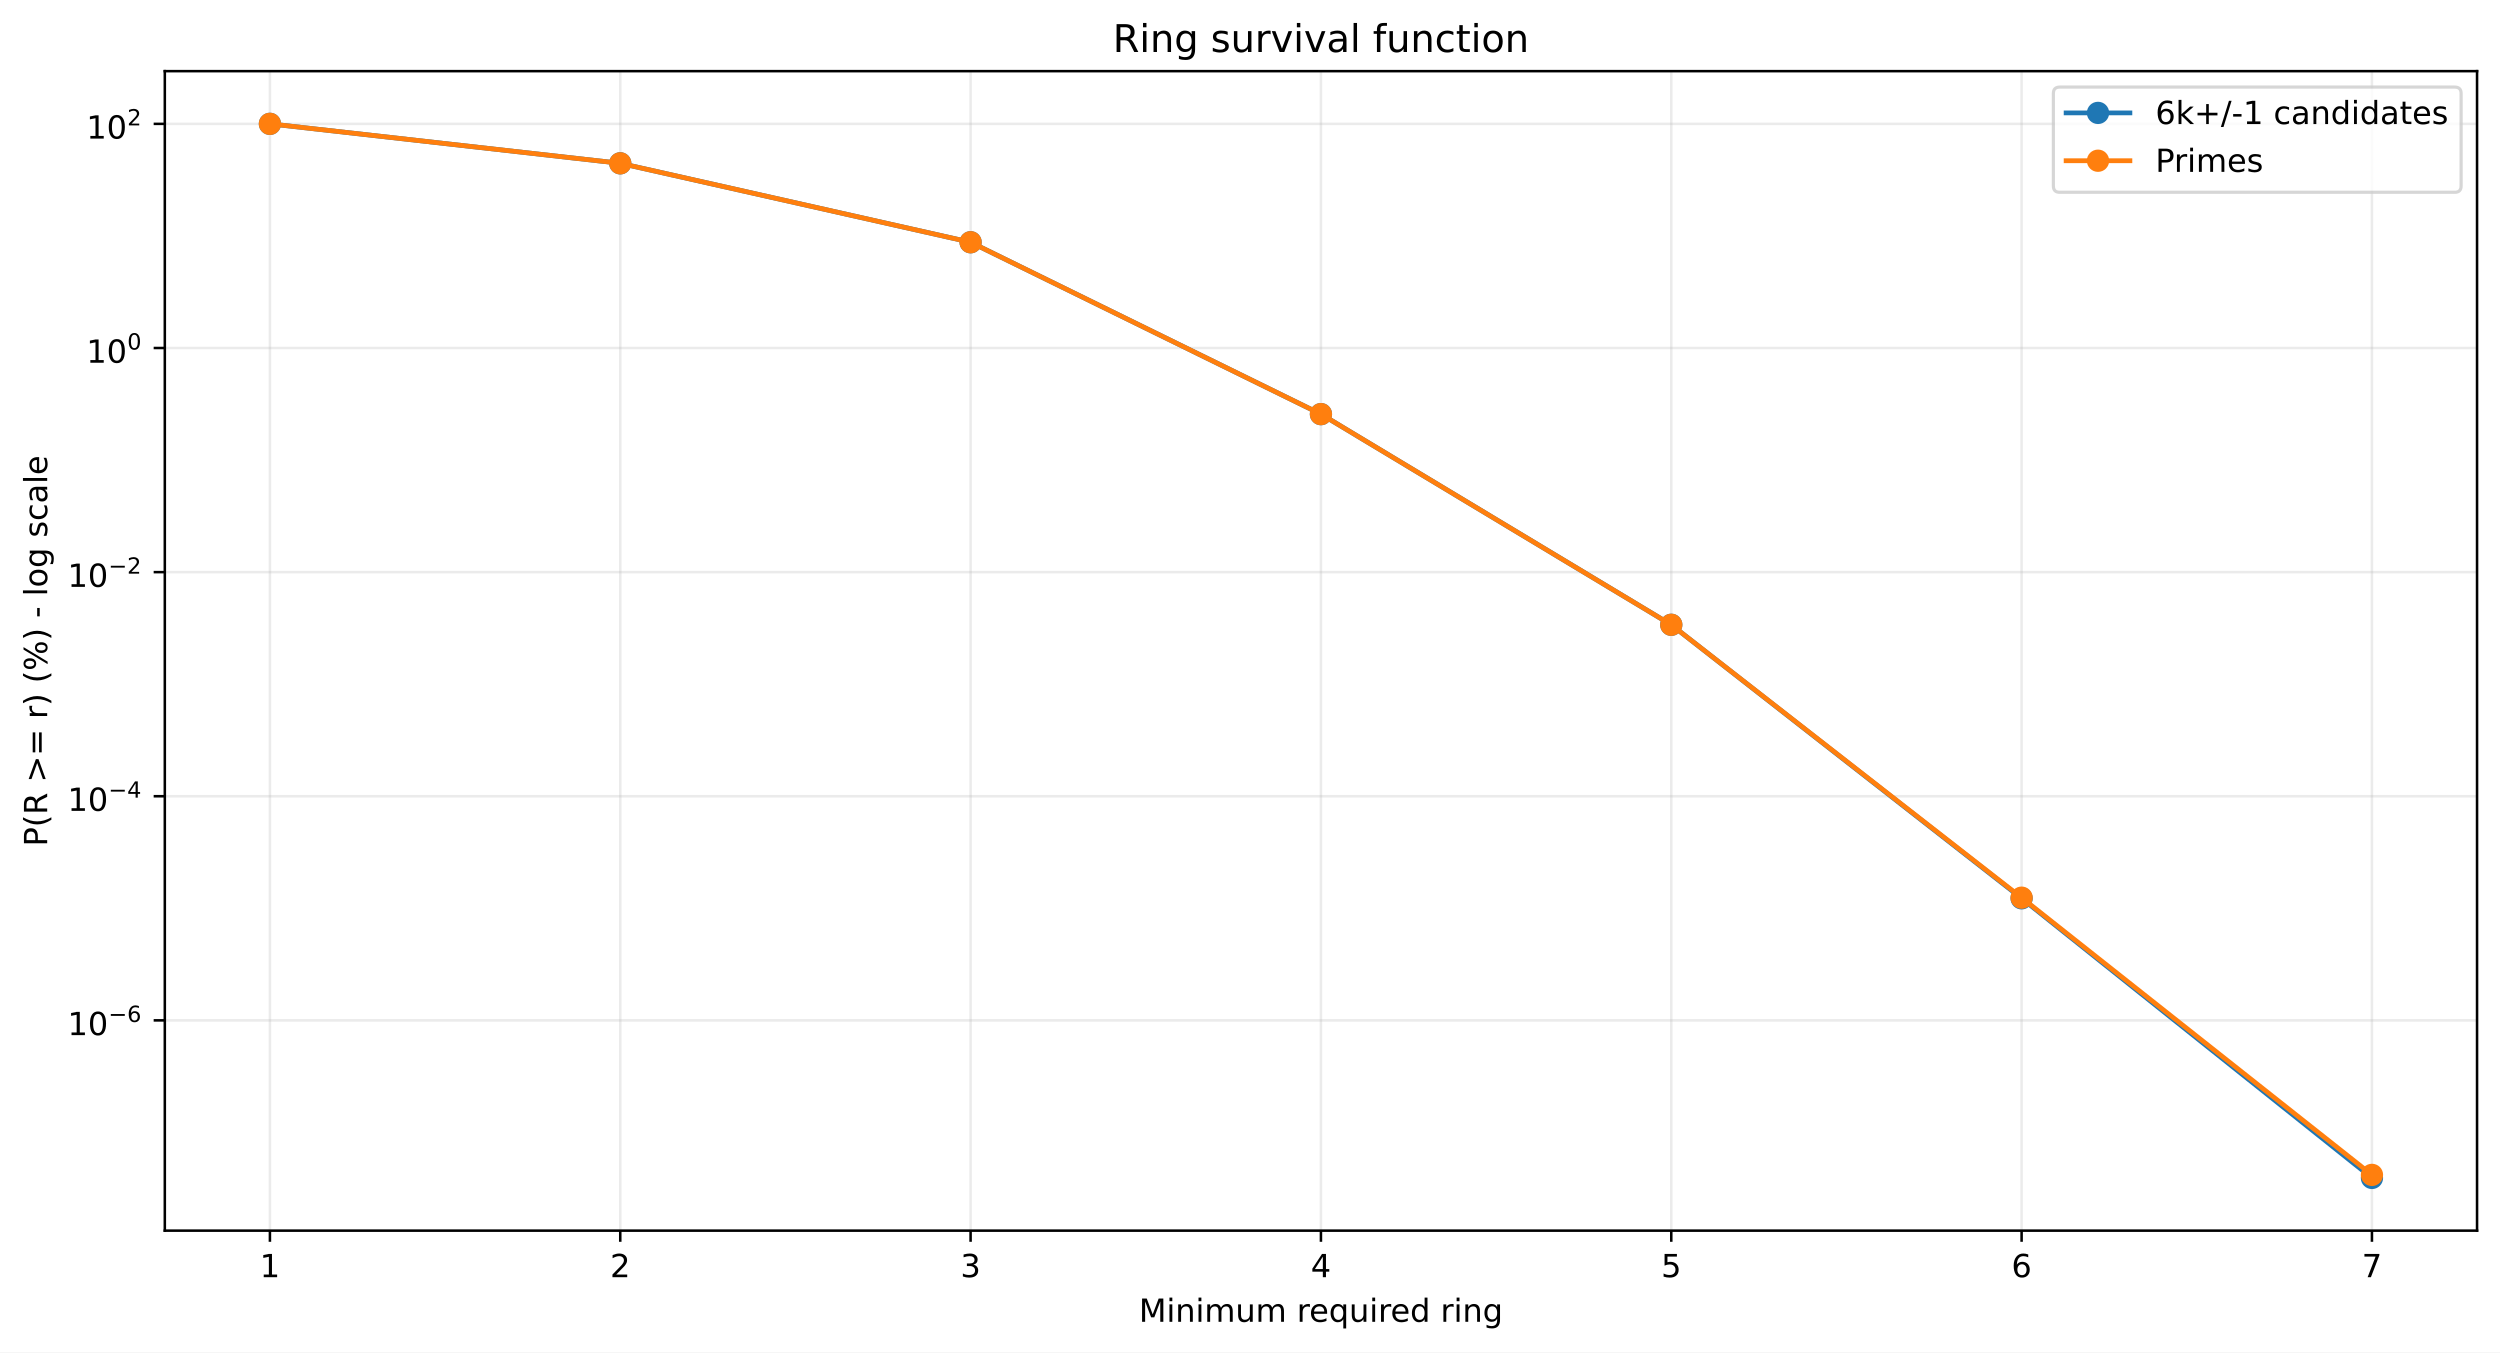
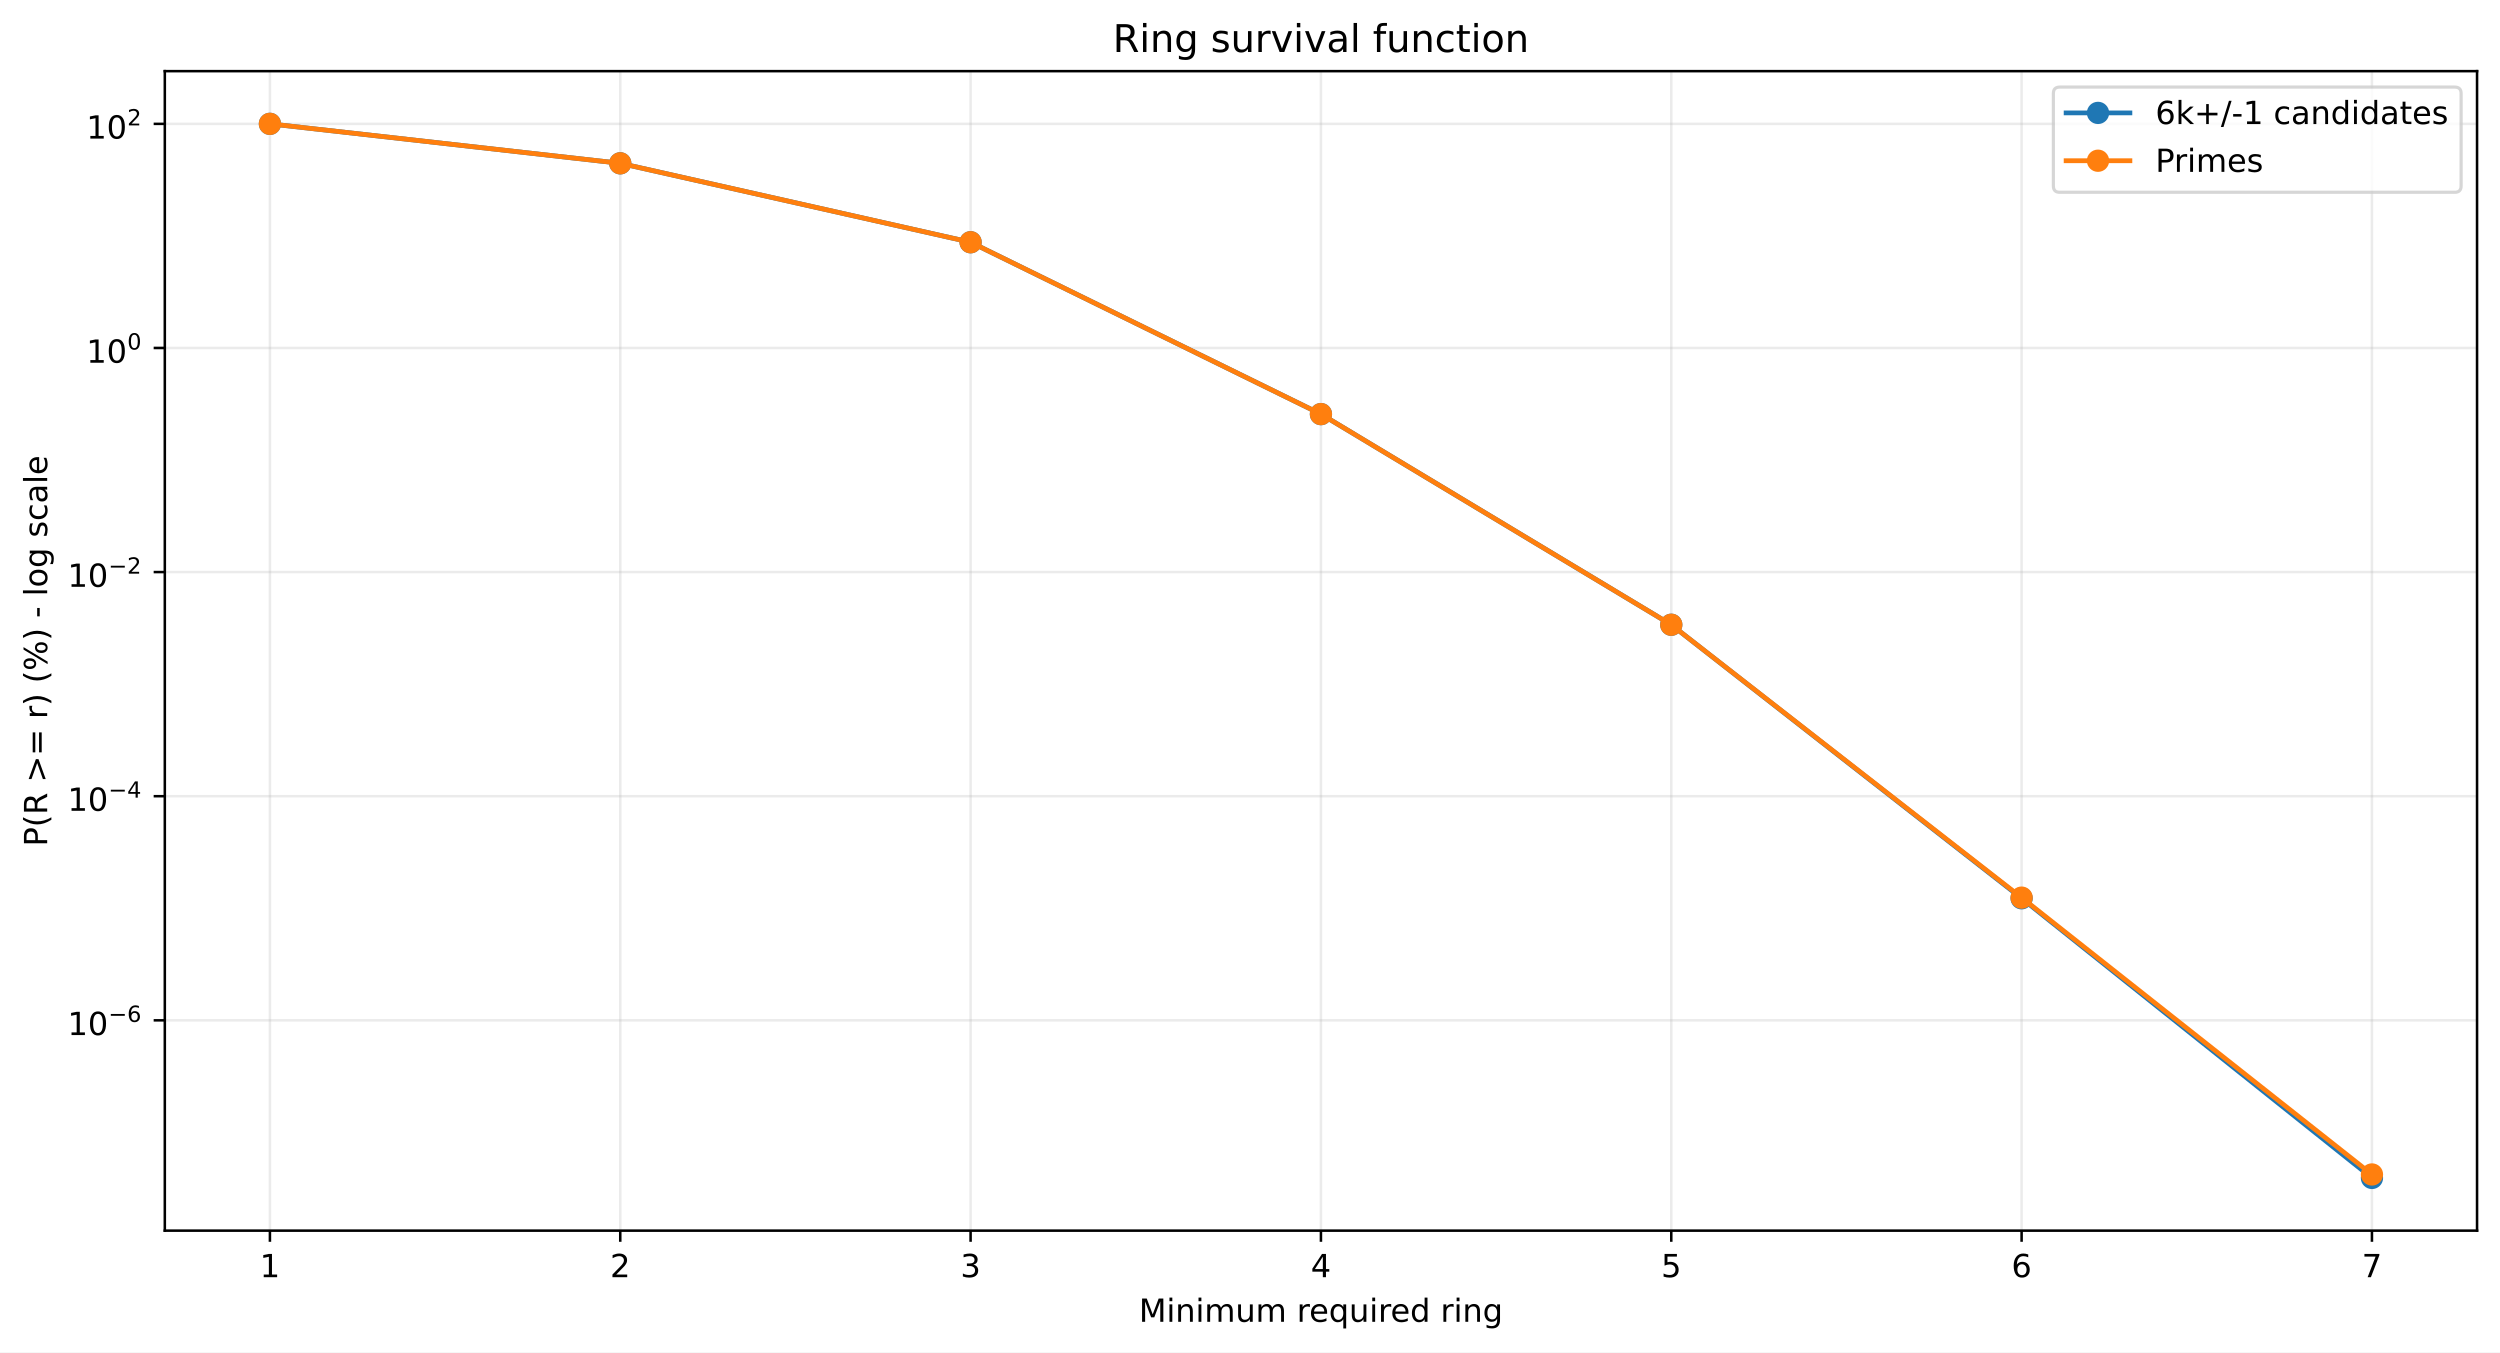
<svg xmlns="http://www.w3.org/2000/svg" xmlns:xlink="http://www.w3.org/1999/xlink" width="784.218pt" height="424.237pt" viewBox="0 0 784.218 424.237" version="1.1">
  <defs>
    <style type="text/css">*{stroke-linejoin: round; stroke-linecap: butt}</style>
  </defs>
  <g id="figure_1">
    <g id="patch_1">
      <path d="M 0 424.237  L 784.218 424.237  L 784.218 0  L 0 0  z " style="fill: #ffffff" />
    </g>
    <g id="axes_1">
      <g id="patch_2">
        <path d="M 51.701 386.036  L 777.018 386.036  L 777.018 22.318  L 51.701 22.318  z " style="fill: #ffffff" />
      </g>
      <g id="matplotlib.axis_1">
        <g id="xtick_1">
          <g id="line2d_1">
-             <path d="M 84.67 386.036  L 84.67 22.318  " clip-path="url(#paa62acaaed)" style="fill: none; stroke: #b0b0b0; stroke-opacity: 0.25; stroke-width: 0.8; stroke-linecap: square" />
+             <path d="M 84.67 386.036  L 84.67 22.318  " clip-path="url(#p09df68ffb2)" style="fill: none; stroke: #b0b0b0; stroke-opacity: 0.25; stroke-width: 0.8; stroke-linecap: square" />
          </g>
          <g id="line2d_2">
            <defs>
-               <path id="ma901858c18" d="M 0 0  L 0 3.5  " style="stroke: #000000; stroke-width: 0.8" />
+               <path id="mb19da8cc5b" d="M 0 0  L 0 3.5  " style="stroke: #000000; stroke-width: 0.8" />
            </defs>
            <g>
-               <use xlink:href="#ma901858c18" x="84.67" y="386.036" style="stroke: #000000; stroke-width: 0.8" />
+               <use xlink:href="#mb19da8cc5b" x="84.67" y="386.036" style="stroke: #000000; stroke-width: 0.8" />
            </g>
          </g>
          <g id="text_1">
            <g transform="translate(81.48852 400.6334) scale(0.1 -0.1)">
              <defs>
                <path id="DejaVuSans-14" d="M 794 531  L 1825 531  L 1825 4091  L 703 3866  L 703 4441  L 1819 4666  L 2450 4666  L 2450 531  L 3481 531  L 3481 0  L 794 0  L 794 531  z " transform="scale(0.015625)" />
              </defs>
              <use xlink:href="#DejaVuSans-14" />
            </g>
          </g>
        </g>
        <g id="xtick_2">
          <g id="line2d_3">
-             <path d="M 194.566 386.036  L 194.566 22.318  " clip-path="url(#paa62acaaed)" style="fill: none; stroke: #b0b0b0; stroke-opacity: 0.25; stroke-width: 0.8; stroke-linecap: square" />
+             <path d="M 194.566 386.036  L 194.566 22.318  " clip-path="url(#p09df68ffb2)" style="fill: none; stroke: #b0b0b0; stroke-opacity: 0.25; stroke-width: 0.8; stroke-linecap: square" />
          </g>
          <g id="line2d_4">
            <g>
-               <use xlink:href="#ma901858c18" x="194.566" y="386.036" style="stroke: #000000; stroke-width: 0.8" />
+               <use xlink:href="#mb19da8cc5b" x="194.566" y="386.036" style="stroke: #000000; stroke-width: 0.8" />
            </g>
          </g>
          <g id="text_2">
            <g transform="translate(191.3851 400.6334) scale(0.1 -0.1)">
              <defs>
                <path id="DejaVuSans-15" d="M 1228 531  L 3431 531  L 3431 0  L 469 0  L 469 531  Q 828 903 1448 1529  Q 2069 2156 2228 2338  Q 2531 2678 2651 2914  Q 2772 3150 2772 3378  Q 2772 3750 2511 3984  Q 2250 4219 1831 4219  Q 1534 4219 1204 4116  Q 875 4013 500 3803  L 500 4441  Q 881 4594 1212 4672  Q 1544 4750 1819 4750  Q 2544 4750 2975 4387  Q 3406 4025 3406 3419  Q 3406 3131 3298 2873  Q 3191 2616 2906 2266  Q 2828 2175 2409 1742  Q 1991 1309 1228 531  z " transform="scale(0.015625)" />
              </defs>
              <use xlink:href="#DejaVuSans-15" />
            </g>
          </g>
        </g>
        <g id="xtick_3">
          <g id="line2d_5">
-             <path d="M 304.463 386.036  L 304.463 22.318  " clip-path="url(#paa62acaaed)" style="fill: none; stroke: #b0b0b0; stroke-opacity: 0.25; stroke-width: 0.8; stroke-linecap: square" />
+             <path d="M 304.463 386.036  L 304.463 22.318  " clip-path="url(#p09df68ffb2)" style="fill: none; stroke: #b0b0b0; stroke-opacity: 0.25; stroke-width: 0.8; stroke-linecap: square" />
          </g>
          <g id="line2d_6">
            <g>
-               <use xlink:href="#ma901858c18" x="304.463" y="386.036" style="stroke: #000000; stroke-width: 0.8" />
+               <use xlink:href="#mb19da8cc5b" x="304.463" y="386.036" style="stroke: #000000; stroke-width: 0.8" />
            </g>
          </g>
          <g id="text_3">
            <g transform="translate(301.2817 400.6334) scale(0.1 -0.1)">
              <defs>
                <path id="DejaVuSans-16" d="M 2597 2516  Q 3050 2419 3304 2112  Q 3559 1806 3559 1356  Q 3559 666 3084 287  Q 2609 -91 1734 -91  Q 1441 -91 1130 -33  Q 819 25 488 141  L 488 750  Q 750 597 1062 519  Q 1375 441 1716 441  Q 2309 441 2620 675  Q 2931 909 2931 1356  Q 2931 1769 2642 2001  Q 2353 2234 1838 2234  L 1294 2234  L 1294 2753  L 1863 2753  Q 2328 2753 2575 2939  Q 2822 3125 2822 3475  Q 2822 3834 2567 4026  Q 2313 4219 1838 4219  Q 1578 4219 1281 4162  Q 984 4106 628 3988  L 628 4550  Q 988 4650 1302 4700  Q 1616 4750 1894 4750  Q 2613 4750 3031 4423  Q 3450 4097 3450 3541  Q 3450 3153 3228 2886  Q 3006 2619 2597 2516  z " transform="scale(0.015625)" />
              </defs>
              <use xlink:href="#DejaVuSans-16" />
            </g>
          </g>
        </g>
        <g id="xtick_4">
          <g id="line2d_7">
-             <path d="M 414.36 386.036  L 414.36 22.318  " clip-path="url(#paa62acaaed)" style="fill: none; stroke: #b0b0b0; stroke-opacity: 0.25; stroke-width: 0.8; stroke-linecap: square" />
+             <path d="M 414.36 386.036  L 414.36 22.318  " clip-path="url(#p09df68ffb2)" style="fill: none; stroke: #b0b0b0; stroke-opacity: 0.25; stroke-width: 0.8; stroke-linecap: square" />
          </g>
          <g id="line2d_8">
            <g>
-               <use xlink:href="#ma901858c18" x="414.36" y="386.036" style="stroke: #000000; stroke-width: 0.8" />
+               <use xlink:href="#mb19da8cc5b" x="414.36" y="386.036" style="stroke: #000000; stroke-width: 0.8" />
            </g>
          </g>
          <g id="text_4">
            <g transform="translate(411.1784 400.6334) scale(0.1 -0.1)">
              <defs>
                <path id="DejaVuSans-17" d="M 2419 4116  L 825 1625  L 2419 1625  L 2419 4116  z M 2253 4666  L 3047 4666  L 3047 1625  L 3713 1625  L 3713 1100  L 3047 1100  L 3047 0  L 2419 0  L 2419 1100  L 313 1100  L 313 1709  L 2253 4666  z " transform="scale(0.015625)" />
              </defs>
              <use xlink:href="#DejaVuSans-17" />
            </g>
          </g>
        </g>
        <g id="xtick_5">
          <g id="line2d_9">
-             <path d="M 524.256 386.036  L 524.256 22.318  " clip-path="url(#paa62acaaed)" style="fill: none; stroke: #b0b0b0; stroke-opacity: 0.25; stroke-width: 0.8; stroke-linecap: square" />
+             <path d="M 524.256 386.036  L 524.256 22.318  " clip-path="url(#p09df68ffb2)" style="fill: none; stroke: #b0b0b0; stroke-opacity: 0.25; stroke-width: 0.8; stroke-linecap: square" />
          </g>
          <g id="line2d_10">
            <g>
-               <use xlink:href="#ma901858c18" x="524.256" y="386.036" style="stroke: #000000; stroke-width: 0.8" />
+               <use xlink:href="#mb19da8cc5b" x="524.256" y="386.036" style="stroke: #000000; stroke-width: 0.8" />
            </g>
          </g>
          <g id="text_5">
            <g transform="translate(521.075 400.6334) scale(0.1 -0.1)">
              <defs>
                <path id="DejaVuSans-18" d="M 691 4666  L 3169 4666  L 3169 4134  L 1269 4134  L 1269 2991  Q 1406 3038 1543 3061  Q 1681 3084 1819 3084  Q 2600 3084 3056 2656  Q 3513 2228 3513 1497  Q 3513 744 3044 326  Q 2575 -91 1722 -91  Q 1428 -91 1123 -41  Q 819 9 494 109  L 494 744  Q 775 591 1075 516  Q 1375 441 1709 441  Q 2250 441 2565 725  Q 2881 1009 2881 1497  Q 2881 1984 2565 2268  Q 2250 2553 1709 2553  Q 1456 2553 1204 2497  Q 953 2441 691 2322  L 691 4666  z " transform="scale(0.015625)" />
              </defs>
              <use xlink:href="#DejaVuSans-18" />
            </g>
          </g>
        </g>
        <g id="xtick_6">
          <g id="line2d_11">
-             <path d="M 634.153 386.036  L 634.153 22.318  " clip-path="url(#paa62acaaed)" style="fill: none; stroke: #b0b0b0; stroke-opacity: 0.25; stroke-width: 0.8; stroke-linecap: square" />
+             <path d="M 634.153 386.036  L 634.153 22.318  " clip-path="url(#p09df68ffb2)" style="fill: none; stroke: #b0b0b0; stroke-opacity: 0.25; stroke-width: 0.8; stroke-linecap: square" />
          </g>
          <g id="line2d_12">
            <g>
-               <use xlink:href="#ma901858c18" x="634.153" y="386.036" style="stroke: #000000; stroke-width: 0.8" />
+               <use xlink:href="#mb19da8cc5b" x="634.153" y="386.036" style="stroke: #000000; stroke-width: 0.8" />
            </g>
          </g>
          <g id="text_6">
            <g transform="translate(630.9716 400.6334) scale(0.1 -0.1)">
              <defs>
                <path id="DejaVuSans-19" d="M 2113 2584  Q 1688 2584 1439 2293  Q 1191 2003 1191 1497  Q 1191 994 1439 701  Q 1688 409 2113 409  Q 2538 409 2786 701  Q 3034 994 3034 1497  Q 3034 2003 2786 2293  Q 2538 2584 2113 2584  z M 3366 4563  L 3366 3988  Q 3128 4100 2886 4159  Q 2644 4219 2406 4219  Q 1781 4219 1451 3797  Q 1122 3375 1075 2522  Q 1259 2794 1537 2939  Q 1816 3084 2150 3084  Q 2853 3084 3261 2657  Q 3669 2231 3669 1497  Q 3669 778 3244 343  Q 2819 -91 2113 -91  Q 1303 -91 875 529  Q 447 1150 447 2328  Q 447 3434 972 4092  Q 1497 4750 2381 4750  Q 2619 4750 2861 4703  Q 3103 4656 3366 4563  z " transform="scale(0.015625)" />
              </defs>
              <use xlink:href="#DejaVuSans-19" />
            </g>
          </g>
        </g>
        <g id="xtick_7">
          <g id="line2d_13">
-             <path d="M 744.049 386.036  L 744.049 22.318  " clip-path="url(#paa62acaaed)" style="fill: none; stroke: #b0b0b0; stroke-opacity: 0.25; stroke-width: 0.8; stroke-linecap: square" />
+             <path d="M 744.049 386.036  L 744.049 22.318  " clip-path="url(#p09df68ffb2)" style="fill: none; stroke: #b0b0b0; stroke-opacity: 0.25; stroke-width: 0.8; stroke-linecap: square" />
          </g>
          <g id="line2d_14">
            <g>
-               <use xlink:href="#ma901858c18" x="744.049" y="386.036" style="stroke: #000000; stroke-width: 0.8" />
+               <use xlink:href="#mb19da8cc5b" x="744.049" y="386.036" style="stroke: #000000; stroke-width: 0.8" />
            </g>
          </g>
          <g id="text_7">
            <g transform="translate(740.8682 400.6334) scale(0.1 -0.1)">
              <defs>
                <path id="DejaVuSans-1a" d="M 525 4666  L 3525 4666  L 3525 4397  L 1831 0  L 1172 0  L 2766 4134  L 525 4134  L 525 4666  z " transform="scale(0.015625)" />
              </defs>
              <use xlink:href="#DejaVuSans-1a" />
            </g>
          </g>
        </g>
        <g id="text_8">
          <g transform="translate(357.2737 414.6342) scale(0.1 -0.1)">
            <defs>
              <path id="DejaVuSans-30" d="M 628 4666  L 1569 4666  L 2759 1491  L 3956 4666  L 4897 4666  L 4897 0  L 4281 0  L 4281 4097  L 3078 897  L 2444 897  L 1241 4097  L 1241 0  L 628 0  L 628 4666  z " transform="scale(0.015625)" />
              <path id="DejaVuSans-4c" d="M 603 3500  L 1178 3500  L 1178 0  L 603 0  L 603 3500  z M 603 4863  L 1178 4863  L 1178 4134  L 603 4134  L 603 4863  z " transform="scale(0.015625)" />
              <path id="DejaVuSans-51" d="M 3513 2113  L 3513 0  L 2938 0  L 2938 2094  Q 2938 2591 2744 2837  Q 2550 3084 2163 3084  Q 1697 3084 1428 2787  Q 1159 2491 1159 1978  L 1159 0  L 581 0  L 581 3500  L 1159 3500  L 1159 2956  Q 1366 3272 1645 3428  Q 1925 3584 2291 3584  Q 2894 3584 3203 3211  Q 3513 2838 3513 2113  z " transform="scale(0.015625)" />
              <path id="DejaVuSans-50" d="M 3328 2828  Q 3544 3216 3844 3400  Q 4144 3584 4550 3584  Q 5097 3584 5394 3201  Q 5691 2819 5691 2113  L 5691 0  L 5113 0  L 5113 2094  Q 5113 2597 4934 2840  Q 4756 3084 4391 3084  Q 3944 3084 3684 2787  Q 3425 2491 3425 1978  L 3425 0  L 2847 0  L 2847 2094  Q 2847 2600 2669 2842  Q 2491 3084 2119 3084  Q 1678 3084 1418 2786  Q 1159 2488 1159 1978  L 1159 0  L 581 0  L 581 3500  L 1159 3500  L 1159 2956  Q 1356 3278 1631 3431  Q 1906 3584 2284 3584  Q 2666 3584 2933 3390  Q 3200 3197 3328 2828  z " transform="scale(0.015625)" />
              <path id="DejaVuSans-58" d="M 544 1381  L 544 3500  L 1119 3500  L 1119 1403  Q 1119 906 1312 657  Q 1506 409 1894 409  Q 2359 409 2629 706  Q 2900 1003 2900 1516  L 2900 3500  L 3475 3500  L 3475 0  L 2900 0  L 2900 538  Q 2691 219 2414 64  Q 2138 -91 1772 -91  Q 1169 -91 856 284  Q 544 659 544 1381  z M 1991 3584  L 1991 3584  z " transform="scale(0.015625)" />
              <path id="DejaVuSans-3" transform="scale(0.015625)" />
              <path id="DejaVuSans-55" d="M 2631 2963  Q 2534 3019 2420 3045  Q 2306 3072 2169 3072  Q 1681 3072 1420 2755  Q 1159 2438 1159 1844  L 1159 0  L 581 0  L 581 3500  L 1159 3500  L 1159 2956  Q 1341 3275 1631 3429  Q 1922 3584 2338 3584  Q 2397 3584 2469 3576  Q 2541 3569 2628 3553  L 2631 2963  z " transform="scale(0.015625)" />
              <path id="DejaVuSans-48" d="M 3597 1894  L 3597 1613  L 953 1613  Q 991 1019 1311 708  Q 1631 397 2203 397  Q 2534 397 2845 478  Q 3156 559 3463 722  L 3463 178  Q 3153 47 2828 -22  Q 2503 -91 2169 -91  Q 1331 -91 842 396  Q 353 884 353 1716  Q 353 2575 817 3079  Q 1281 3584 2069 3584  Q 2775 3584 3186 3129  Q 3597 2675 3597 1894  z M 3022 2063  Q 3016 2534 2758 2815  Q 2500 3097 2075 3097  Q 1594 3097 1305 2825  Q 1016 2553 972 2059  L 3022 2063  z " transform="scale(0.015625)" />
              <path id="DejaVuSans-54" d="M 947 1747  Q 947 1113 1208 752  Q 1469 391 1925 391  Q 2381 391 2643 752  Q 2906 1113 2906 1747  Q 2906 2381 2643 2742  Q 2381 3103 1925 3103  Q 1469 3103 1208 2742  Q 947 2381 947 1747  z M 2906 525  Q 2725 213 2448 61  Q 2172 -91 1784 -91  Q 1150 -91 751 415  Q 353 922 353 1747  Q 353 2572 751 3078  Q 1150 3584 1784 3584  Q 2172 3584 2448 3432  Q 2725 3281 2906 2969  L 2906 3500  L 3481 3500  L 3481 -1331  L 2906 -1331  L 2906 525  z " transform="scale(0.015625)" />
              <path id="DejaVuSans-47" d="M 2906 2969  L 2906 4863  L 3481 4863  L 3481 0  L 2906 0  L 2906 525  Q 2725 213 2448 61  Q 2172 -91 1784 -91  Q 1150 -91 751 415  Q 353 922 353 1747  Q 353 2572 751 3078  Q 1150 3584 1784 3584  Q 2172 3584 2448 3432  Q 2725 3281 2906 2969  z M 947 1747  Q 947 1113 1208 752  Q 1469 391 1925 391  Q 2381 391 2643 752  Q 2906 1113 2906 1747  Q 2906 2381 2643 2742  Q 2381 3103 1925 3103  Q 1469 3103 1208 2742  Q 947 2381 947 1747  z " transform="scale(0.015625)" />
              <path id="DejaVuSans-4a" d="M 2906 1791  Q 2906 2416 2648 2759  Q 2391 3103 1925 3103  Q 1463 3103 1205 2759  Q 947 2416 947 1791  Q 947 1169 1205 825  Q 1463 481 1925 481  Q 2391 481 2648 825  Q 2906 1169 2906 1791  z M 3481 434  Q 3481 -459 3084 -895  Q 2688 -1331 1869 -1331  Q 1566 -1331 1297 -1286  Q 1028 -1241 775 -1147  L 775 -588  Q 1028 -725 1275 -790  Q 1522 -856 1778 -856  Q 2344 -856 2625 -561  Q 2906 -266 2906 331  L 2906 616  Q 2728 306 2450 153  Q 2172 0 1784 0  Q 1141 0 747 490  Q 353 981 353 1791  Q 353 2603 747 3093  Q 1141 3584 1784 3584  Q 2172 3584 2450 3431  Q 2728 3278 2906 2969  L 2906 3500  L 3481 3500  L 3481 434  z " transform="scale(0.015625)" />
            </defs>
            <use xlink:href="#DejaVuSans-30" />
            <use xlink:href="#DejaVuSans-4c" transform="translate(86.28125 0)" />
            <use xlink:href="#DejaVuSans-51" transform="translate(114.0625 0)" />
            <use xlink:href="#DejaVuSans-4c" transform="translate(177.4375 0)" />
            <use xlink:href="#DejaVuSans-50" transform="translate(205.2188 0)" />
            <use xlink:href="#DejaVuSans-58" transform="translate(302.625 0)" />
            <use xlink:href="#DejaVuSans-50" transform="translate(366 0)" />
            <use xlink:href="#DejaVuSans-3" transform="translate(463.4062 0)" />
            <use xlink:href="#DejaVuSans-55" transform="translate(495.1875 0)" />
            <use xlink:href="#DejaVuSans-48" transform="translate(534.0938 0)" />
            <use xlink:href="#DejaVuSans-54" transform="translate(595.625 0)" />
            <use xlink:href="#DejaVuSans-58" transform="translate(659.1094 0)" />
            <use xlink:href="#DejaVuSans-4c" transform="translate(722.4844 0)" />
            <use xlink:href="#DejaVuSans-55" transform="translate(750.2656 0)" />
            <use xlink:href="#DejaVuSans-48" transform="translate(789.1719 0)" />
            <use xlink:href="#DejaVuSans-47" transform="translate(850.7031 0)" />
            <use xlink:href="#DejaVuSans-3" transform="translate(914.1875 0)" />
            <use xlink:href="#DejaVuSans-55" transform="translate(945.9688 0)" />
            <use xlink:href="#DejaVuSans-4c" transform="translate(987.0781 0)" />
            <use xlink:href="#DejaVuSans-51" transform="translate(1014.859 0)" />
            <use xlink:href="#DejaVuSans-4a" transform="translate(1078.234 0)" />
          </g>
        </g>
      </g>
      <g id="matplotlib.axis_2">
        <g id="ytick_1">
          <g id="line2d_15">
-             <path d="M 51.701 320.077  L 777.018 320.077  " clip-path="url(#paa62acaaed)" style="fill: none; stroke: #b0b0b0; stroke-opacity: 0.25; stroke-width: 0.8; stroke-linecap: square" />
+             <path d="M 51.701 320.058  L 777.018 320.058  " clip-path="url(#p09df68ffb2)" style="fill: none; stroke: #b0b0b0; stroke-opacity: 0.25; stroke-width: 0.8; stroke-linecap: square" />
          </g>
          <g id="line2d_16">
            <defs>
-               <path id="m7008701dba" d="M 0 0  L -3.5 0  " style="stroke: #000000; stroke-width: 0.8" />
+               <path id="md4a00e8fbb" d="M 0 0  L -3.5 0  " style="stroke: #000000; stroke-width: 0.8" />
            </defs>
            <g>
-               <use xlink:href="#m7008701dba" x="51.701" y="320.077" style="stroke: #000000; stroke-width: 0.8" />
+               <use xlink:href="#md4a00e8fbb" x="51.701" y="320.058" style="stroke: #000000; stroke-width: 0.8" />
            </g>
          </g>
          <g id="text_9">
-             <g transform="translate(21.20078 324.7767) scale(0.1 -0.1)">
+             <g transform="translate(21.20078 324.7577) scale(0.1 -0.1)">
              <defs>
                <path id="DejaVuSans-13" d="M 2034 4250  Q 1547 4250 1301 3770  Q 1056 3291 1056 2328  Q 1056 1369 1301 889  Q 1547 409 2034 409  Q 2525 409 2770 889  Q 3016 1369 3016 2328  Q 3016 3291 2770 3770  Q 2525 4250 2034 4250  z M 2034 4750  Q 2819 4750 3233 4129  Q 3647 3509 3647 2328  Q 3647 1150 3233 529  Q 2819 -91 2034 -91  Q 1250 -91 836 529  Q 422 1150 422 2328  Q 422 3509 836 4129  Q 1250 4750 2034 4750  z " transform="scale(0.015625)" />
                <path id="DejaVuSans-c9c" d="M 678 2272  L 4684 2272  L 4684 1741  L 678 1741  L 678 2272  z " transform="scale(0.015625)" />
              </defs>
              <use xlink:href="#DejaVuSans-14" transform="translate(0 0.746875)" />
              <use xlink:href="#DejaVuSans-13" transform="translate(63.62305 0.746875)" />
              <use xlink:href="#DejaVuSans-c9c" transform="translate(128.2031 42.04688) scale(0.7)" />
              <use xlink:href="#DejaVuSans-19" transform="translate(186.8555 42.04688) scale(0.7)" />
            </g>
          </g>
        </g>
        <g id="ytick_2">
          <g id="line2d_17">
-             <path d="M 51.701 249.77  L 777.018 249.77  " clip-path="url(#paa62acaaed)" style="fill: none; stroke: #b0b0b0; stroke-opacity: 0.25; stroke-width: 0.8; stroke-linecap: square" />
+             <path d="M 51.701 249.756  L 777.018 249.756  " clip-path="url(#p09df68ffb2)" style="fill: none; stroke: #b0b0b0; stroke-opacity: 0.25; stroke-width: 0.8; stroke-linecap: square" />
          </g>
          <g id="line2d_18">
            <g>
-               <use xlink:href="#m7008701dba" x="51.701" y="249.77" style="stroke: #000000; stroke-width: 0.8" />
+               <use xlink:href="#md4a00e8fbb" x="51.701" y="249.756" style="stroke: #000000; stroke-width: 0.8" />
            </g>
          </g>
          <g id="text_10">
-             <g transform="translate(21.20078 254.4202) scale(0.1 -0.1)">
+             <g transform="translate(21.20078 254.406) scale(0.1 -0.1)">
              <use xlink:href="#DejaVuSans-14" transform="translate(0 0.665625)" />
              <use xlink:href="#DejaVuSans-13" transform="translate(63.62305 0.665625)" />
              <use xlink:href="#DejaVuSans-c9c" transform="translate(128.2031 41.96563) scale(0.7)" />
              <use xlink:href="#DejaVuSans-17" transform="translate(186.8555 41.96563) scale(0.7)" />
            </g>
          </g>
        </g>
        <g id="ytick_3">
          <g id="line2d_19">
-             <path d="M 51.701 179.464  L 777.018 179.464  " clip-path="url(#paa62acaaed)" style="fill: none; stroke: #b0b0b0; stroke-opacity: 0.25; stroke-width: 0.8; stroke-linecap: square" />
+             <path d="M 51.701 179.454  L 777.018 179.454  " clip-path="url(#p09df68ffb2)" style="fill: none; stroke: #b0b0b0; stroke-opacity: 0.25; stroke-width: 0.8; stroke-linecap: square" />
          </g>
          <g id="line2d_20">
            <g>
-               <use xlink:href="#m7008701dba" x="51.701" y="179.464" style="stroke: #000000; stroke-width: 0.8" />
+               <use xlink:href="#md4a00e8fbb" x="51.701" y="179.454" style="stroke: #000000; stroke-width: 0.8" />
            </g>
          </g>
          <g id="text_11">
-             <g transform="translate(21.20078 184.1637) scale(0.1 -0.1)">
+             <g transform="translate(21.20078 184.1542) scale(0.1 -0.1)">
              <use xlink:href="#DejaVuSans-14" transform="translate(0 0.746875)" />
              <use xlink:href="#DejaVuSans-13" transform="translate(63.62305 0.746875)" />
              <use xlink:href="#DejaVuSans-c9c" transform="translate(128.2031 42.04688) scale(0.7)" />
              <use xlink:href="#DejaVuSans-15" transform="translate(186.8555 42.04688) scale(0.7)" />
            </g>
          </g>
        </g>
        <g id="ytick_4">
          <g id="line2d_21">
-             <path d="M 51.701 109.157  L 777.018 109.157  " clip-path="url(#paa62acaaed)" style="fill: none; stroke: #b0b0b0; stroke-opacity: 0.25; stroke-width: 0.8; stroke-linecap: square" />
+             <path d="M 51.701 109.152  L 777.018 109.152  " clip-path="url(#p09df68ffb2)" style="fill: none; stroke: #b0b0b0; stroke-opacity: 0.25; stroke-width: 0.8; stroke-linecap: square" />
          </g>
          <g id="line2d_22">
            <g>
-               <use xlink:href="#m7008701dba" x="51.701" y="109.157" style="stroke: #000000; stroke-width: 0.8" />
+               <use xlink:href="#md4a00e8fbb" x="51.701" y="109.152" style="stroke: #000000; stroke-width: 0.8" />
            </g>
          </g>
          <g id="text_12">
-             <g transform="translate(27.10078 113.8572) scale(0.1 -0.1)">
+             <g transform="translate(27.10078 113.8525) scale(0.1 -0.1)">
              <use xlink:href="#DejaVuSans-14" transform="translate(0 0.746875)" />
              <use xlink:href="#DejaVuSans-13" transform="translate(63.62305 0.746875)" />
              <use xlink:href="#DejaVuSans-13" transform="translate(128.2031 42.04688) scale(0.7)" />
            </g>
          </g>
        </g>
        <g id="ytick_5">
          <g id="line2d_23">
-             <path d="M 51.701 38.851  L 777.018 38.851  " clip-path="url(#paa62acaaed)" style="fill: none; stroke: #b0b0b0; stroke-opacity: 0.25; stroke-width: 0.8; stroke-linecap: square" />
+             <path d="M 51.701 38.851  L 777.018 38.851  " clip-path="url(#p09df68ffb2)" style="fill: none; stroke: #b0b0b0; stroke-opacity: 0.25; stroke-width: 0.8; stroke-linecap: square" />
          </g>
          <g id="line2d_24">
            <g>
-               <use xlink:href="#m7008701dba" x="51.701" y="38.851" style="stroke: #000000; stroke-width: 0.8" />
+               <use xlink:href="#md4a00e8fbb" x="51.701" y="38.851" style="stroke: #000000; stroke-width: 0.8" />
            </g>
          </g>
          <g id="text_13">
            <g transform="translate(27.10078 43.55075) scale(0.1 -0.1)">
              <use xlink:href="#DejaVuSans-14" transform="translate(0 0.746875)" />
              <use xlink:href="#DejaVuSans-13" transform="translate(63.62305 0.746875)" />
              <use xlink:href="#DejaVuSans-15" transform="translate(128.2031 42.04688) scale(0.7)" />
            </g>
          </g>
        </g>
        <g id="text_14">
          <g transform="translate(14.79844 265.4996) rotate(-90) scale(0.1 -0.1)">
            <defs>
              <path id="DejaVuSans-33" d="M 1259 4147  L 1259 2394  L 2053 2394  Q 2494 2394 2734 2622  Q 2975 2850 2975 3272  Q 2975 3691 2734 3919  Q 2494 4147 2053 4147  L 1259 4147  z M 628 4666  L 2053 4666  Q 2838 4666 3239 4311  Q 3641 3956 3641 3272  Q 3641 2581 3239 2228  Q 2838 1875 2053 1875  L 1259 1875  L 1259 0  L 628 0  L 628 4666  z " transform="scale(0.015625)" />
              <path id="DejaVuSans-b" d="M 1984 4856  Q 1566 4138 1362 3434  Q 1159 2731 1159 2009  Q 1159 1288 1364 580  Q 1569 -128 1984 -844  L 1484 -844  Q 1016 -109 783 600  Q 550 1309 550 2009  Q 550 2706 781 3412  Q 1013 4119 1484 4856  L 1984 4856  z " transform="scale(0.015625)" />
              <path id="DejaVuSans-35" d="M 2841 2188  Q 3044 2119 3236 1894  Q 3428 1669 3622 1275  L 4263 0  L 3584 0  L 2988 1197  Q 2756 1666 2539 1819  Q 2322 1972 1947 1972  L 1259 1972  L 1259 0  L 628 0  L 628 4666  L 2053 4666  Q 2853 4666 3247 4331  Q 3641 3997 3641 3322  Q 3641 2881 3436 2590  Q 3231 2300 2841 2188  z M 1259 4147  L 1259 2491  L 2053 2491  Q 2509 2491 2742 2702  Q 2975 2913 2975 3322  Q 2975 3731 2742 3939  Q 2509 4147 2053 4147  L 1259 4147  z " transform="scale(0.015625)" />
              <path id="DejaVuSans-21" d="M 678 3150  L 678 3719  L 4684 2266  L 4684 1747  L 678 294  L 678 863  L 3897 2003  L 678 3150  z " transform="scale(0.015625)" />
              <path id="DejaVuSans-20" d="M 678 2906  L 4684 2906  L 4684 2381  L 678 2381  L 678 2906  z M 678 1631  L 4684 1631  L 4684 1100  L 678 1100  L 678 1631  z " transform="scale(0.015625)" />
              <path id="DejaVuSans-c" d="M 513 4856  L 1013 4856  Q 1481 4119 1714 3412  Q 1947 2706 1947 2009  Q 1947 1309 1714 600  Q 1481 -109 1013 -844  L 513 -844  Q 928 -128 1133 580  Q 1338 1288 1338 2009  Q 1338 2731 1133 3434  Q 928 4138 513 4856  z " transform="scale(0.015625)" />
              <path id="DejaVuSans-8" d="M 4653 2053  Q 4381 2053 4226 1822  Q 4072 1591 4072 1178  Q 4072 772 4226 539  Q 4381 306 4653 306  Q 4919 306 5073 539  Q 5228 772 5228 1178  Q 5228 1588 5073 1820  Q 4919 2053 4653 2053  z M 4653 2450  Q 5147 2450 5437 2106  Q 5728 1763 5728 1178  Q 5728 594 5436 251  Q 5144 -91 4653 -91  Q 4153 -91 3862 251  Q 3572 594 3572 1178  Q 3572 1766 3864 2108  Q 4156 2450 4653 2450  z M 1428 4353  Q 1159 4353 1004 4120  Q 850 3888 850 3481  Q 850 3069 1003 2837  Q 1156 2606 1428 2606  Q 1700 2606 1854 2837  Q 2009 3069 2009 3481  Q 2009 3884 1853 4118  Q 1697 4353 1428 4353  z M 4250 4750  L 4750 4750  L 1831 -91  L 1331 -91  L 4250 4750  z M 1428 4750  Q 1922 4750 2215 4408  Q 2509 4066 2509 3481  Q 2509 2891 2217 2550  Q 1925 2209 1428 2209  Q 931 2209 642 2551  Q 353 2894 353 3481  Q 353 4063 643 4406  Q 934 4750 1428 4750  z " transform="scale(0.015625)" />
              <path id="DejaVuSans-10" d="M 313 2009  L 1997 2009  L 1997 1497  L 313 1497  L 313 2009  z " transform="scale(0.015625)" />
              <path id="DejaVuSans-4f" d="M 603 4863  L 1178 4863  L 1178 0  L 603 0  L 603 4863  z " transform="scale(0.015625)" />
              <path id="DejaVuSans-52" d="M 1959 3097  Q 1497 3097 1228 2736  Q 959 2375 959 1747  Q 959 1119 1226 758  Q 1494 397 1959 397  Q 2419 397 2687 759  Q 2956 1122 2956 1747  Q 2956 2369 2687 2733  Q 2419 3097 1959 3097  z M 1959 3584  Q 2709 3584 3137 3096  Q 3566 2609 3566 1747  Q 3566 888 3137 398  Q 2709 -91 1959 -91  Q 1206 -91 779 398  Q 353 888 353 1747  Q 353 2609 779 3096  Q 1206 3584 1959 3584  z " transform="scale(0.015625)" />
              <path id="DejaVuSans-56" d="M 2834 3397  L 2834 2853  Q 2591 2978 2328 3040  Q 2066 3103 1784 3103  Q 1356 3103 1142 2972  Q 928 2841 928 2578  Q 928 2378 1081 2264  Q 1234 2150 1697 2047  L 1894 2003  Q 2506 1872 2764 1633  Q 3022 1394 3022 966  Q 3022 478 2636 193  Q 2250 -91 1575 -91  Q 1294 -91 989 -36  Q 684 19 347 128  L 347 722  Q 666 556 975 473  Q 1284 391 1588 391  Q 1994 391 2212 530  Q 2431 669 2431 922  Q 2431 1156 2273 1281  Q 2116 1406 1581 1522  L 1381 1569  Q 847 1681 609 1914  Q 372 2147 372 2553  Q 372 3047 722 3315  Q 1072 3584 1716 3584  Q 2034 3584 2315 3537  Q 2597 3491 2834 3397  z " transform="scale(0.015625)" />
              <path id="DejaVuSans-46" d="M 3122 3366  L 3122 2828  Q 2878 2963 2633 3030  Q 2388 3097 2138 3097  Q 1578 3097 1268 2742  Q 959 2388 959 1747  Q 959 1106 1268 751  Q 1578 397 2138 397  Q 2388 397 2633 464  Q 2878 531 3122 666  L 3122 134  Q 2881 22 2623 -34  Q 2366 -91 2075 -91  Q 1284 -91 818 406  Q 353 903 353 1747  Q 353 2603 823 3093  Q 1294 3584 2113 3584  Q 2378 3584 2631 3529  Q 2884 3475 3122 3366  z " transform="scale(0.015625)" />
              <path id="DejaVuSans-44" d="M 2194 1759  Q 1497 1759 1228 1600  Q 959 1441 959 1056  Q 959 750 1161 570  Q 1363 391 1709 391  Q 2188 391 2477 730  Q 2766 1069 2766 1631  L 2766 1759  L 2194 1759  z M 3341 1997  L 3341 0  L 2766 0  L 2766 531  Q 2569 213 2275 61  Q 1981 -91 1556 -91  Q 1019 -91 701 211  Q 384 513 384 1019  Q 384 1609 779 1909  Q 1175 2209 1959 2209  L 2766 2209  L 2766 2266  Q 2766 2663 2505 2880  Q 2244 3097 1772 3097  Q 1472 3097 1187 3025  Q 903 2953 641 2809  L 641 3341  Q 956 3463 1253 3523  Q 1550 3584 1831 3584  Q 2591 3584 2966 3190  Q 3341 2797 3341 1997  z " transform="scale(0.015625)" />
            </defs>
            <use xlink:href="#DejaVuSans-33" />
            <use xlink:href="#DejaVuSans-b" transform="translate(60.29688 0)" />
            <use xlink:href="#DejaVuSans-35" transform="translate(99.3125 0)" />
            <use xlink:href="#DejaVuSans-3" transform="translate(168.7969 0)" />
            <use xlink:href="#DejaVuSans-21" transform="translate(200.5781 0)" />
            <use xlink:href="#DejaVuSans-20" transform="translate(284.375 0)" />
            <use xlink:href="#DejaVuSans-3" transform="translate(368.1719 0)" />
            <use xlink:href="#DejaVuSans-55" transform="translate(399.9531 0)" />
            <use xlink:href="#DejaVuSans-c" transform="translate(441.0625 0)" />
            <use xlink:href="#DejaVuSans-3" transform="translate(480.0781 0)" />
            <use xlink:href="#DejaVuSans-b" transform="translate(511.8594 0)" />
            <use xlink:href="#DejaVuSans-8" transform="translate(550.875 0)" />
            <use xlink:href="#DejaVuSans-c" transform="translate(645.8906 0)" />
            <use xlink:href="#DejaVuSans-3" transform="translate(684.9062 0)" />
            <use xlink:href="#DejaVuSans-10" transform="translate(716.6875 0)" />
            <use xlink:href="#DejaVuSans-3" transform="translate(752.7656 0)" />
            <use xlink:href="#DejaVuSans-4f" transform="translate(784.5469 0)" />
            <use xlink:href="#DejaVuSans-52" transform="translate(812.3281 0)" />
            <use xlink:href="#DejaVuSans-4a" transform="translate(873.5156 0)" />
            <use xlink:href="#DejaVuSans-3" transform="translate(937 0)" />
            <use xlink:href="#DejaVuSans-56" transform="translate(968.7812 0)" />
            <use xlink:href="#DejaVuSans-46" transform="translate(1020.875 0)" />
            <use xlink:href="#DejaVuSans-44" transform="translate(1075.859 0)" />
            <use xlink:href="#DejaVuSans-4f" transform="translate(1137.141 0)" />
            <use xlink:href="#DejaVuSans-48" transform="translate(1164.922 0)" />
          </g>
        </g>
      </g>
      <g id="line2d_25">
-         <path d="M 84.67 38.851  L 194.566 51.231  L 304.463 75.992  L 414.36 129.906  L 524.256 195.992  L 634.153 281.791  L 744.049 369.503  " clip-path="url(#paa62acaaed)" style="fill: none; stroke: #1f77b4; stroke-width: 1.5; stroke-linecap: square" />
+         <path d="M 84.67 38.851  L 194.566 51.23  L 304.463 75.989  L 414.36 129.9  L 524.256 195.982  L 634.153 281.78  L 744.049 369.503  " clip-path="url(#p09df68ffb2)" style="fill: none; stroke: #1f77b4; stroke-width: 1.5; stroke-linecap: square" />
        <defs>
-           <path id="m71534eef1b" d="M 0 3  C 0.796 3 1.559 2.684 2.121 2.121  C 2.684 1.559 3 0.796 3 0  C 3 -0.796 2.684 -1.559 2.121 -2.121  C 1.559 -2.684 0.796 -3 0 -3  C -0.796 -3 -1.559 -2.684 -2.121 -2.121  C -2.684 -1.559 -3 -0.796 -3 0  C -3 0.796 -2.684 1.559 -2.121 2.121  C -1.559 2.684 -0.796 3 0 3  z " style="stroke: #1f77b4" />
+           <path id="me3a0641c11" d="M 0 3  C 0.796 3 1.559 2.684 2.121 2.121  C 2.684 1.559 3 0.796 3 0  C 3 -0.796 2.684 -1.559 2.121 -2.121  C 1.559 -2.684 0.796 -3 0 -3  C -0.796 -3 -1.559 -2.684 -2.121 -2.121  C -2.684 -1.559 -3 -0.796 -3 0  C -3 0.796 -2.684 1.559 -2.121 2.121  C -1.559 2.684 -0.796 3 0 3  z " style="stroke: #1f77b4" />
        </defs>
-         <g clip-path="url(#paa62acaaed)">
-           <use xlink:href="#m71534eef1b" x="84.67" y="38.851" style="fill: #1f77b4; stroke: #1f77b4" />
-           <use xlink:href="#m71534eef1b" x="194.566" y="51.231" style="fill: #1f77b4; stroke: #1f77b4" />
-           <use xlink:href="#m71534eef1b" x="304.463" y="75.992" style="fill: #1f77b4; stroke: #1f77b4" />
-           <use xlink:href="#m71534eef1b" x="414.36" y="129.906" style="fill: #1f77b4; stroke: #1f77b4" />
-           <use xlink:href="#m71534eef1b" x="524.256" y="195.992" style="fill: #1f77b4; stroke: #1f77b4" />
-           <use xlink:href="#m71534eef1b" x="634.153" y="281.791" style="fill: #1f77b4; stroke: #1f77b4" />
-           <use xlink:href="#m71534eef1b" x="744.049" y="369.503" style="fill: #1f77b4; stroke: #1f77b4" />
+         <g clip-path="url(#p09df68ffb2)">
+           <use xlink:href="#me3a0641c11" x="84.67" y="38.851" style="fill: #1f77b4; stroke: #1f77b4" />
+           <use xlink:href="#me3a0641c11" x="194.566" y="51.23" style="fill: #1f77b4; stroke: #1f77b4" />
+           <use xlink:href="#me3a0641c11" x="304.463" y="75.989" style="fill: #1f77b4; stroke: #1f77b4" />
+           <use xlink:href="#me3a0641c11" x="414.36" y="129.9" style="fill: #1f77b4; stroke: #1f77b4" />
+           <use xlink:href="#me3a0641c11" x="524.256" y="195.982" style="fill: #1f77b4; stroke: #1f77b4" />
+           <use xlink:href="#me3a0641c11" x="634.153" y="281.78" style="fill: #1f77b4; stroke: #1f77b4" />
+           <use xlink:href="#me3a0641c11" x="744.049" y="369.503" style="fill: #1f77b4; stroke: #1f77b4" />
        </g>
      </g>
      <g id="line2d_26">
-         <path d="M 84.67 38.851  L 194.566 51.231  L 304.463 75.992  L 414.36 129.905  L 524.256 195.989  L 634.153 281.594  L 744.049 368.551  " clip-path="url(#paa62acaaed)" style="fill: none; stroke: #ff7f0e; stroke-width: 1.5; stroke-linecap: square" />
+         <path d="M 84.67 38.851  L 194.566 51.23  L 304.463 75.989  L 414.36 129.899  L 524.256 195.978  L 634.153 281.58  L 744.049 368.417  " clip-path="url(#p09df68ffb2)" style="fill: none; stroke: #ff7f0e; stroke-width: 1.5; stroke-linecap: square" />
        <defs>
-           <path id="md2df2d7ebc" d="M 0 3  C 0.796 3 1.559 2.684 2.121 2.121  C 2.684 1.559 3 0.796 3 0  C 3 -0.796 2.684 -1.559 2.121 -2.121  C 1.559 -2.684 0.796 -3 0 -3  C -0.796 -3 -1.559 -2.684 -2.121 -2.121  C -2.684 -1.559 -3 -0.796 -3 0  C -3 0.796 -2.684 1.559 -2.121 2.121  C -1.559 2.684 -0.796 3 0 3  z " style="stroke: #ff7f0e" />
+           <path id="m3c0742fb8f" d="M 0 3  C 0.796 3 1.559 2.684 2.121 2.121  C 2.684 1.559 3 0.796 3 0  C 3 -0.796 2.684 -1.559 2.121 -2.121  C 1.559 -2.684 0.796 -3 0 -3  C -0.796 -3 -1.559 -2.684 -2.121 -2.121  C -2.684 -1.559 -3 -0.796 -3 0  C -3 0.796 -2.684 1.559 -2.121 2.121  C -1.559 2.684 -0.796 3 0 3  z " style="stroke: #ff7f0e" />
        </defs>
-         <g clip-path="url(#paa62acaaed)">
-           <use xlink:href="#md2df2d7ebc" x="84.67" y="38.851" style="fill: #ff7f0e; stroke: #ff7f0e" />
-           <use xlink:href="#md2df2d7ebc" x="194.566" y="51.231" style="fill: #ff7f0e; stroke: #ff7f0e" />
-           <use xlink:href="#md2df2d7ebc" x="304.463" y="75.992" style="fill: #ff7f0e; stroke: #ff7f0e" />
-           <use xlink:href="#md2df2d7ebc" x="414.36" y="129.905" style="fill: #ff7f0e; stroke: #ff7f0e" />
-           <use xlink:href="#md2df2d7ebc" x="524.256" y="195.989" style="fill: #ff7f0e; stroke: #ff7f0e" />
-           <use xlink:href="#md2df2d7ebc" x="634.153" y="281.594" style="fill: #ff7f0e; stroke: #ff7f0e" />
-           <use xlink:href="#md2df2d7ebc" x="744.049" y="368.551" style="fill: #ff7f0e; stroke: #ff7f0e" />
+         <g clip-path="url(#p09df68ffb2)">
+           <use xlink:href="#m3c0742fb8f" x="84.67" y="38.851" style="fill: #ff7f0e; stroke: #ff7f0e" />
+           <use xlink:href="#m3c0742fb8f" x="194.566" y="51.23" style="fill: #ff7f0e; stroke: #ff7f0e" />
+           <use xlink:href="#m3c0742fb8f" x="304.463" y="75.989" style="fill: #ff7f0e; stroke: #ff7f0e" />
+           <use xlink:href="#m3c0742fb8f" x="414.36" y="129.899" style="fill: #ff7f0e; stroke: #ff7f0e" />
+           <use xlink:href="#m3c0742fb8f" x="524.256" y="195.978" style="fill: #ff7f0e; stroke: #ff7f0e" />
+           <use xlink:href="#m3c0742fb8f" x="634.153" y="281.58" style="fill: #ff7f0e; stroke: #ff7f0e" />
+           <use xlink:href="#m3c0742fb8f" x="744.049" y="368.417" style="fill: #ff7f0e; stroke: #ff7f0e" />
        </g>
      </g>
      <g id="patch_3">
        <path d="M 51.701 386.036  L 51.701 22.318  " style="fill: none; stroke: #000000; stroke-width: 0.8; stroke-linejoin: miter; stroke-linecap: square" />
      </g>
      <g id="patch_4">
        <path d="M 777.018 386.036  L 777.018 22.318  " style="fill: none; stroke: #000000; stroke-width: 0.8; stroke-linejoin: miter; stroke-linecap: square" />
      </g>
      <g id="patch_5">
        <path d="M 51.701 386.036  L 777.018 386.036  " style="fill: none; stroke: #000000; stroke-width: 0.8; stroke-linejoin: miter; stroke-linecap: square" />
      </g>
      <g id="patch_6">
        <path d="M 51.701 22.318  L 777.018 22.318  " style="fill: none; stroke: #000000; stroke-width: 0.8; stroke-linejoin: miter; stroke-linecap: square" />
      </g>
      <g id="text_15">
        <g transform="translate(349.0815 16.31812) scale(0.12 -0.12)">
          <defs>
            <path id="DejaVuSans-59" d="M 191 3500  L 800 3500  L 1894 563  L 2988 3500  L 3597 3500  L 2284 0  L 1503 0  L 191 3500  z " transform="scale(0.015625)" />
            <path id="DejaVuSans-49" d="M 2375 4863  L 2375 4384  L 1825 4384  Q 1516 4384 1395 4259  Q 1275 4134 1275 3809  L 1275 3500  L 2222 3500  L 2222 3053  L 1275 3053  L 1275 0  L 697 0  L 697 3053  L 147 3053  L 147 3500  L 697 3500  L 697 3744  Q 697 4328 969 4595  Q 1241 4863 1831 4863  L 2375 4863  z " transform="scale(0.015625)" />
            <path id="DejaVuSans-57" d="M 1172 4494  L 1172 3500  L 2356 3500  L 2356 3053  L 1172 3053  L 1172 1153  Q 1172 725 1289 603  Q 1406 481 1766 481  L 2356 481  L 2356 0  L 1766 0  Q 1100 0 847 248  Q 594 497 594 1153  L 594 3053  L 172 3053  L 172 3500  L 594 3500  L 594 4494  L 1172 4494  z " transform="scale(0.015625)" />
          </defs>
          <use xlink:href="#DejaVuSans-35" />
          <use xlink:href="#DejaVuSans-4c" transform="translate(69.48438 0)" />
          <use xlink:href="#DejaVuSans-51" transform="translate(97.26562 0)" />
          <use xlink:href="#DejaVuSans-4a" transform="translate(160.6406 0)" />
          <use xlink:href="#DejaVuSans-3" transform="translate(224.125 0)" />
          <use xlink:href="#DejaVuSans-56" transform="translate(255.9062 0)" />
          <use xlink:href="#DejaVuSans-58" transform="translate(308 0)" />
          <use xlink:href="#DejaVuSans-55" transform="translate(371.375 0)" />
          <use xlink:href="#DejaVuSans-59" transform="translate(412.4844 0)" />
          <use xlink:href="#DejaVuSans-4c" transform="translate(471.6719 0)" />
          <use xlink:href="#DejaVuSans-59" transform="translate(499.4531 0)" />
          <use xlink:href="#DejaVuSans-44" transform="translate(558.6406 0)" />
          <use xlink:href="#DejaVuSans-4f" transform="translate(619.9219 0)" />
          <use xlink:href="#DejaVuSans-3" transform="translate(647.7031 0)" />
          <use xlink:href="#DejaVuSans-49" transform="translate(679.4844 0)" />
          <use xlink:href="#DejaVuSans-58" transform="translate(714.6875 0)" />
          <use xlink:href="#DejaVuSans-51" transform="translate(778.0625 0)" />
          <use xlink:href="#DejaVuSans-46" transform="translate(841.4375 0)" />
          <use xlink:href="#DejaVuSans-57" transform="translate(896.4219 0)" />
          <use xlink:href="#DejaVuSans-4c" transform="translate(935.625 0)" />
          <use xlink:href="#DejaVuSans-52" transform="translate(963.4062 0)" />
          <use xlink:href="#DejaVuSans-51" transform="translate(1024.594 0)" />
        </g>
      </g>
      <g id="legend_1">
        <g id="patch_7">
          <path d="M 646.118 60.32  L 770.018 60.32  Q 772.018 60.32 772.018 58.32  L 772.018 29.318  Q 772.018 27.318 770.018 27.318  L 646.118 27.318  Q 644.118 27.318 644.118 29.318  L 644.118 58.32  Q 644.118 60.32 646.118 60.32  z " style="fill: #ffffff; opacity: 0.8; stroke: #cccccc; stroke-linejoin: miter" />
        </g>
        <g id="line2d_27">
          <path d="M 648.118 35.417  L 658.118 35.417  L 668.118 35.417  " style="fill: none; stroke: #1f77b4; stroke-width: 1.5; stroke-linecap: square" />
          <g>
-             <use xlink:href="#m71534eef1b" x="658.118" y="35.417" style="fill: #1f77b4; stroke: #1f77b4" />
+             <use xlink:href="#me3a0641c11" x="658.118" y="35.417" style="fill: #1f77b4; stroke: #1f77b4" />
          </g>
        </g>
        <g id="text_16">
          <g transform="translate(676.1184 38.91656) scale(0.1 -0.1)">
            <defs>
              <path id="DejaVuSans-4e" d="M 581 4863  L 1159 4863  L 1159 1991  L 2875 3500  L 3609 3500  L 1753 1863  L 3688 0  L 2938 0  L 1159 1709  L 1159 0  L 581 0  L 581 4863  z " transform="scale(0.015625)" />
              <path id="DejaVuSans-e" d="M 2944 4013  L 2944 2272  L 4684 2272  L 4684 1741  L 2944 1741  L 2944 0  L 2419 0  L 2419 1741  L 678 1741  L 678 2272  L 2419 2272  L 2419 4013  L 2944 4013  z " transform="scale(0.015625)" />
              <path id="DejaVuSans-12" d="M 1625 4666  L 2156 4666  L 531 -594  L 0 -594  L 1625 4666  z " transform="scale(0.015625)" />
            </defs>
            <use xlink:href="#DejaVuSans-19" />
            <use xlink:href="#DejaVuSans-4e" transform="translate(63.625 0)" />
            <use xlink:href="#DejaVuSans-e" transform="translate(121.5312 0)" />
            <use xlink:href="#DejaVuSans-12" transform="translate(205.3281 0)" />
            <use xlink:href="#DejaVuSans-10" transform="translate(239.0156 0)" />
            <use xlink:href="#DejaVuSans-14" transform="translate(275.0938 0)" />
            <use xlink:href="#DejaVuSans-3" transform="translate(338.7188 0)" />
            <use xlink:href="#DejaVuSans-46" transform="translate(370.5 0)" />
            <use xlink:href="#DejaVuSans-44" transform="translate(425.4844 0)" />
            <use xlink:href="#DejaVuSans-51" transform="translate(486.7656 0)" />
            <use xlink:href="#DejaVuSans-47" transform="translate(550.1406 0)" />
            <use xlink:href="#DejaVuSans-4c" transform="translate(613.625 0)" />
            <use xlink:href="#DejaVuSans-47" transform="translate(641.4062 0)" />
            <use xlink:href="#DejaVuSans-44" transform="translate(704.8906 0)" />
            <use xlink:href="#DejaVuSans-57" transform="translate(766.1719 0)" />
            <use xlink:href="#DejaVuSans-48" transform="translate(805.375 0)" />
            <use xlink:href="#DejaVuSans-56" transform="translate(866.9062 0)" />
          </g>
        </g>
        <g id="line2d_28">
          <path d="M 648.118 50.417  L 658.118 50.417  L 668.118 50.417  " style="fill: none; stroke: #ff7f0e; stroke-width: 1.5; stroke-linecap: square" />
          <g>
-             <use xlink:href="#md2df2d7ebc" x="658.118" y="50.417" style="fill: #ff7f0e; stroke: #ff7f0e" />
+             <use xlink:href="#m3c0742fb8f" x="658.118" y="50.417" style="fill: #ff7f0e; stroke: #ff7f0e" />
          </g>
        </g>
        <g id="text_17">
          <g transform="translate(676.1184 53.91734) scale(0.1 -0.1)">
            <use xlink:href="#DejaVuSans-33" />
            <use xlink:href="#DejaVuSans-55" transform="translate(58.54688 0)" />
            <use xlink:href="#DejaVuSans-4c" transform="translate(99.65625 0)" />
            <use xlink:href="#DejaVuSans-50" transform="translate(127.4375 0)" />
            <use xlink:href="#DejaVuSans-48" transform="translate(224.8438 0)" />
            <use xlink:href="#DejaVuSans-56" transform="translate(286.375 0)" />
          </g>
        </g>
      </g>
    </g>
  </g>
  <defs>
-     <clipPath id="paa62acaaed">
+     <clipPath id="p09df68ffb2">
      <rect x="51.701" y="22.318" width="725.318" height="363.718" />
    </clipPath>
  </defs>
</svg>
